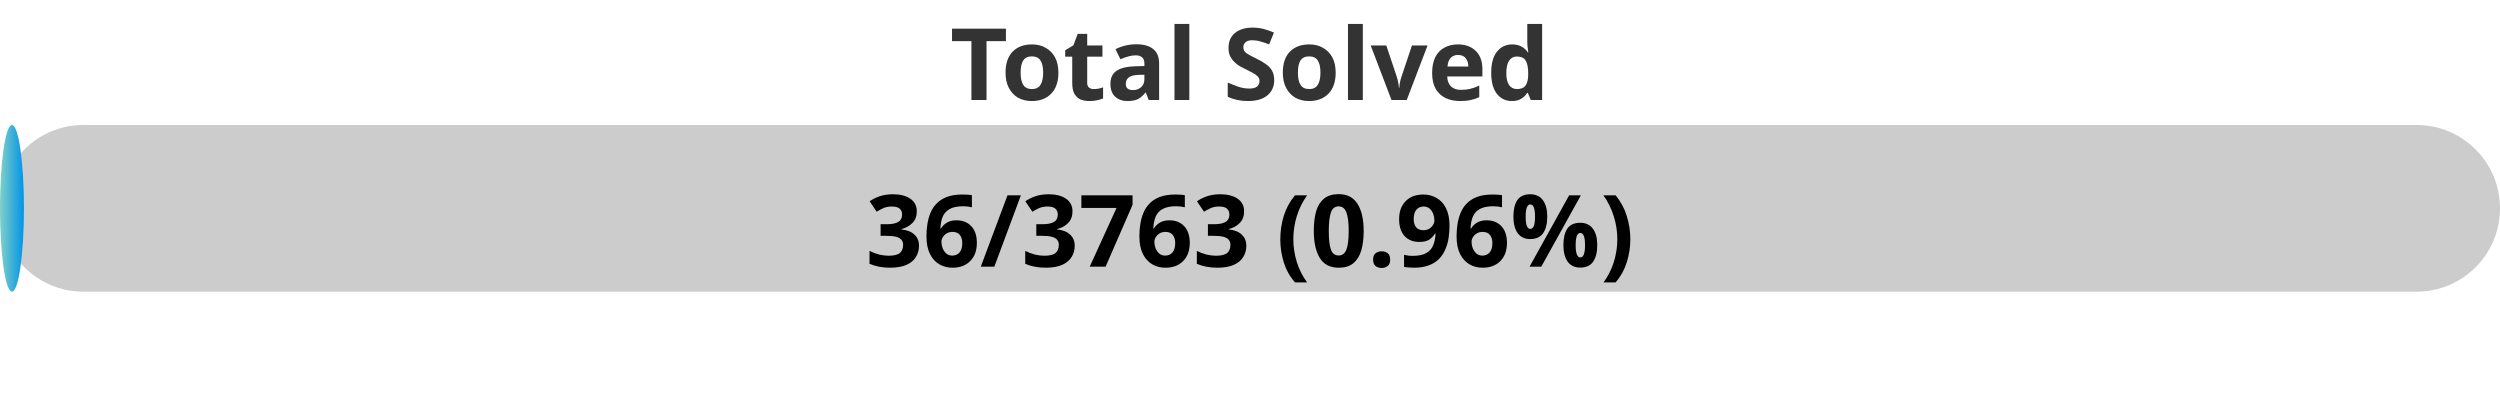
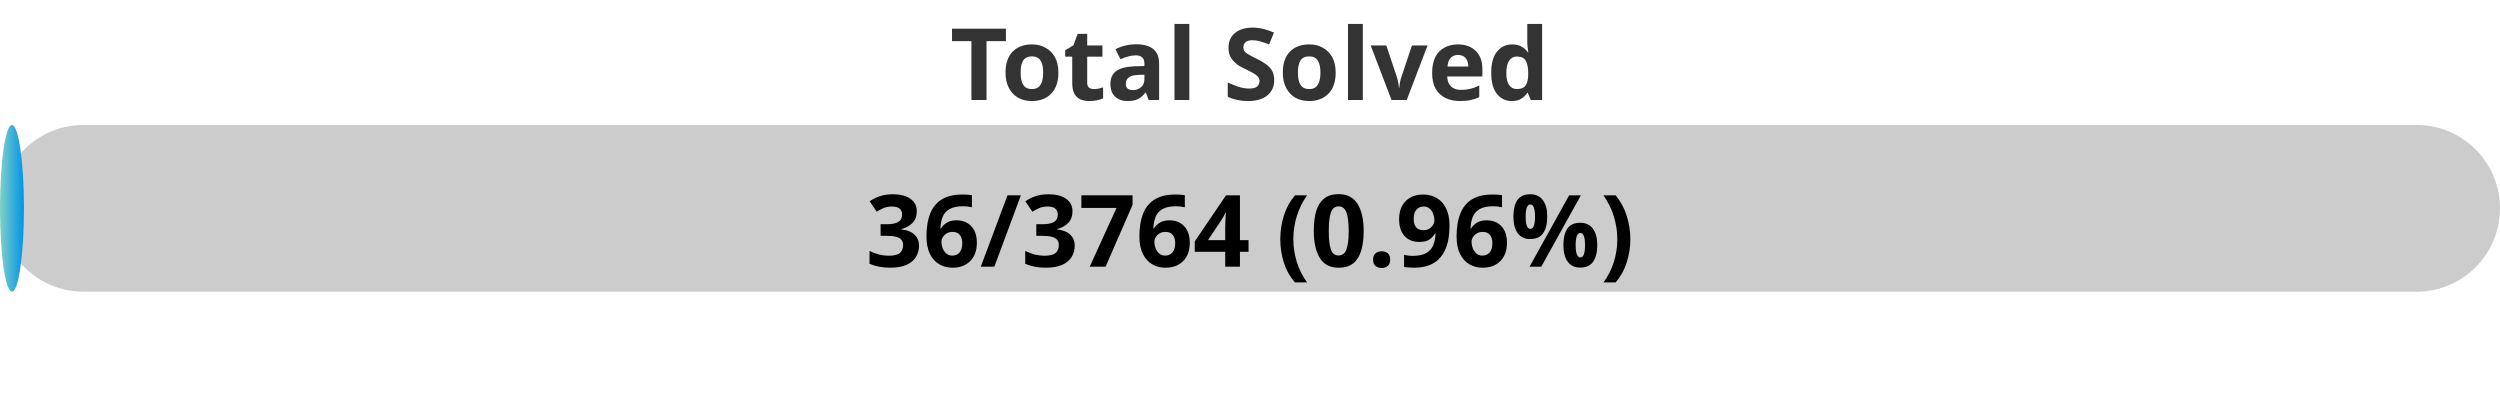
<svg xmlns="http://www.w3.org/2000/svg" width="300" height="50">
  <defs>
    <linearGradient id="gradient" x1="0%" y1="0%" x2="100%" y2="0%">
      <stop offset="0%" stop-color="#80D0C7" />
      <stop offset="100%" stop-color="#0093E9" />
    </linearGradient>
    <style>
            .progress-bar {
                fill: url(#gradient);
            }
            text {
                font-weight: bold;
                font-family: Verdana, Geneva, sans-serif;
            }
        </style>
  </defs>
  <rect x="0" y="15" width="300" height="20" rx="10" fill="#ccc" />
  <rect x="0" y="15" width="2.87" height="20" rx="10" class="progress-bar" />
  <text x="150" y="12" text-anchor="middle" font-size="12" fill="#333">Total Solved</text>
-   <text x="150" y="32" text-anchor="middle" font-size="12" fill="#000">36/3763 (0.96%)</text>
+   <text x="150" y="32" text-anchor="middle" font-size="12" fill="#000">36/3764 (0.96%)</text>
</svg>
